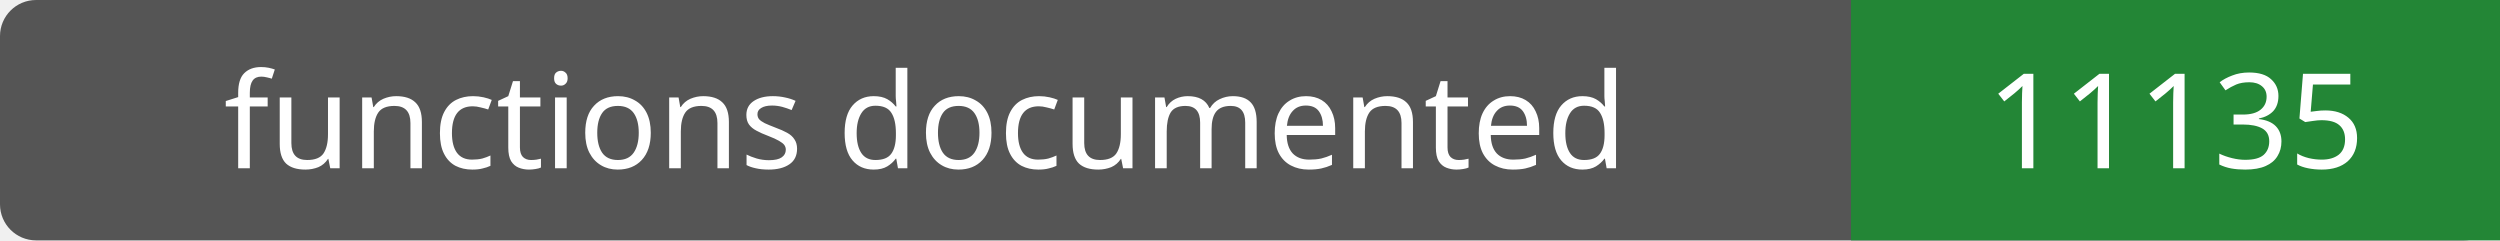
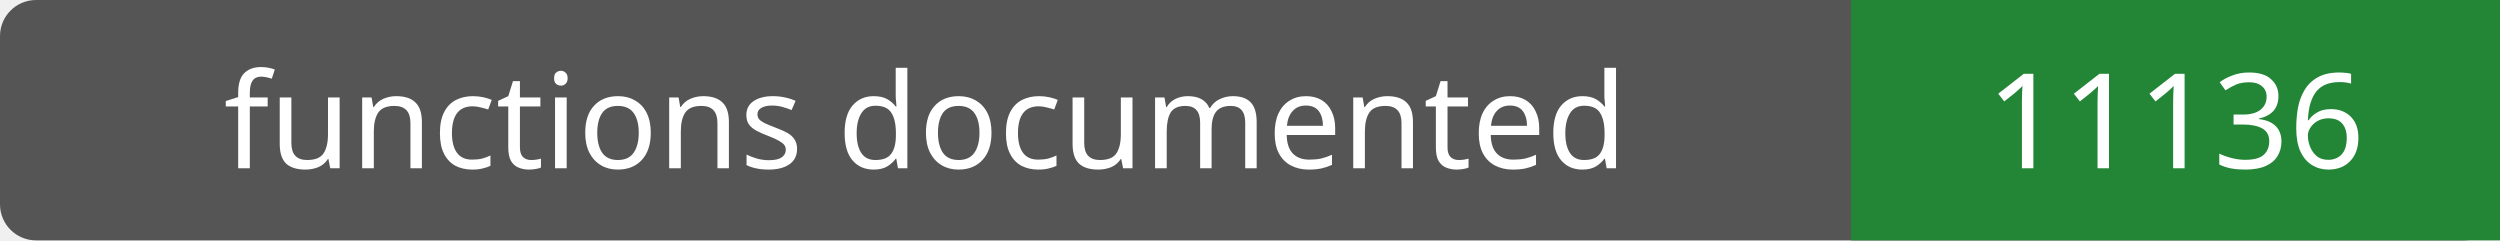
- <svg xmlns="http://www.w3.org/2000/svg" width="208" height="20" role="img" aria-label="functions documented: 11135">
+ <svg xmlns="http://www.w3.org/2000/svg" width="208" height="20" role="img" aria-label="functions documented: 11136">
  <rect width="208" height="20" rx="3" fill="#555" />
  <path fill="#238636" d="M154 0h54v20H154z" />
  <g fill="#fff" text-anchor="middle" font-family="Verdana,sans-serif" font-size="11">
    <text x="77.0" y="14">functions documented</text>
-     <text x="181.0" y="14">11135</text>
+     <text x="181.0" y="14">11136</text>
  </g>
</svg>
